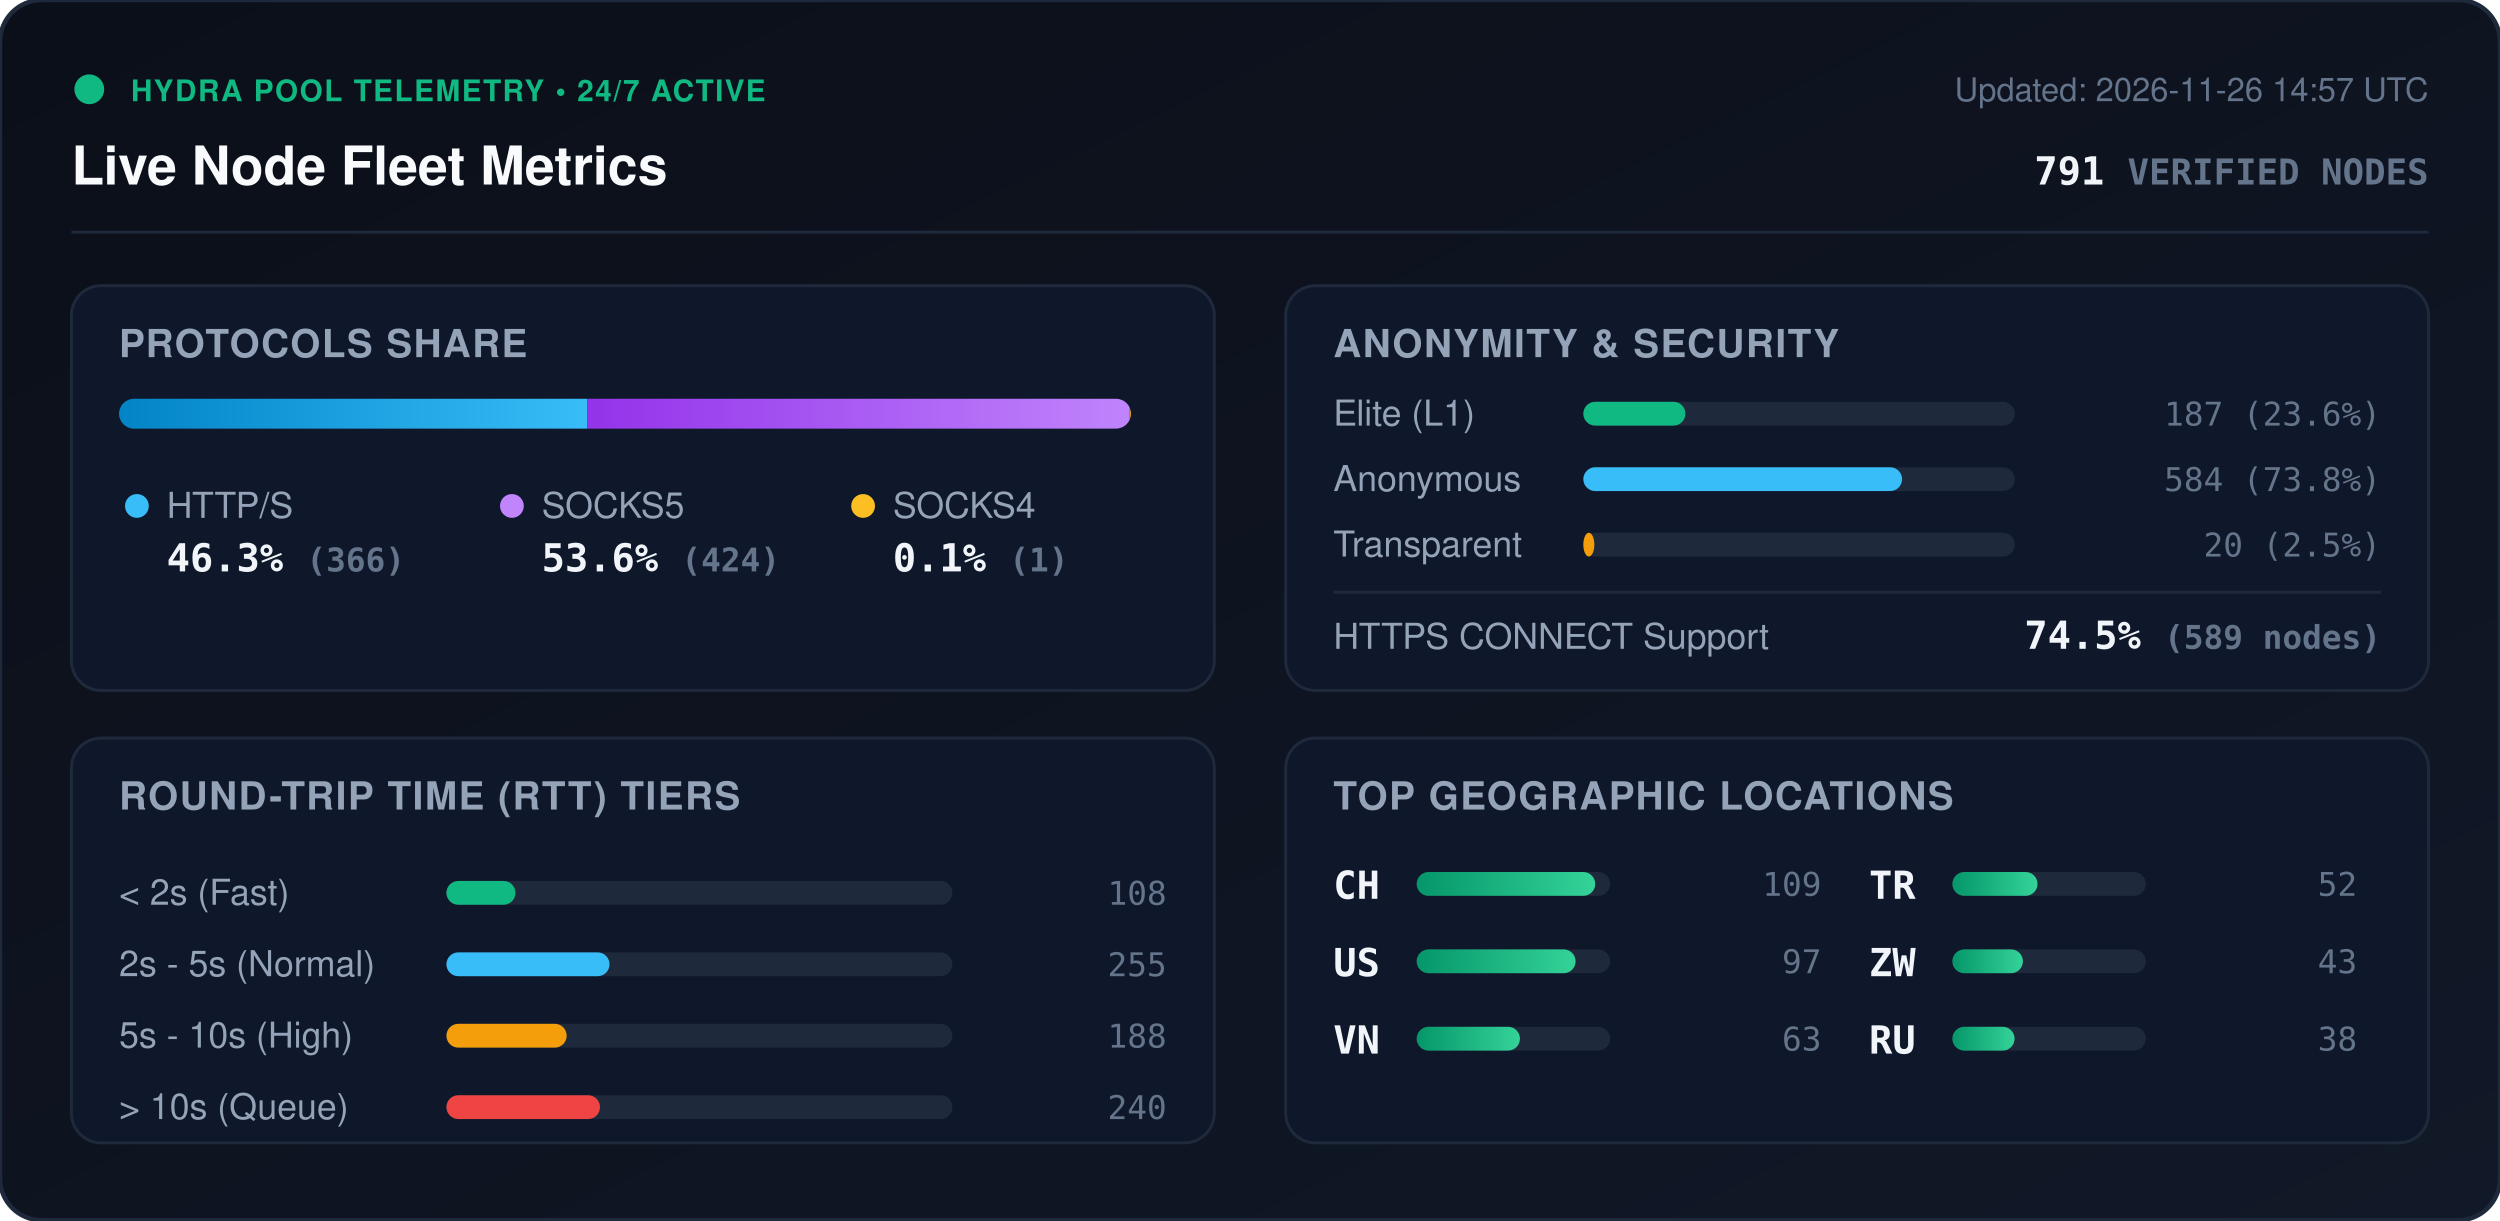
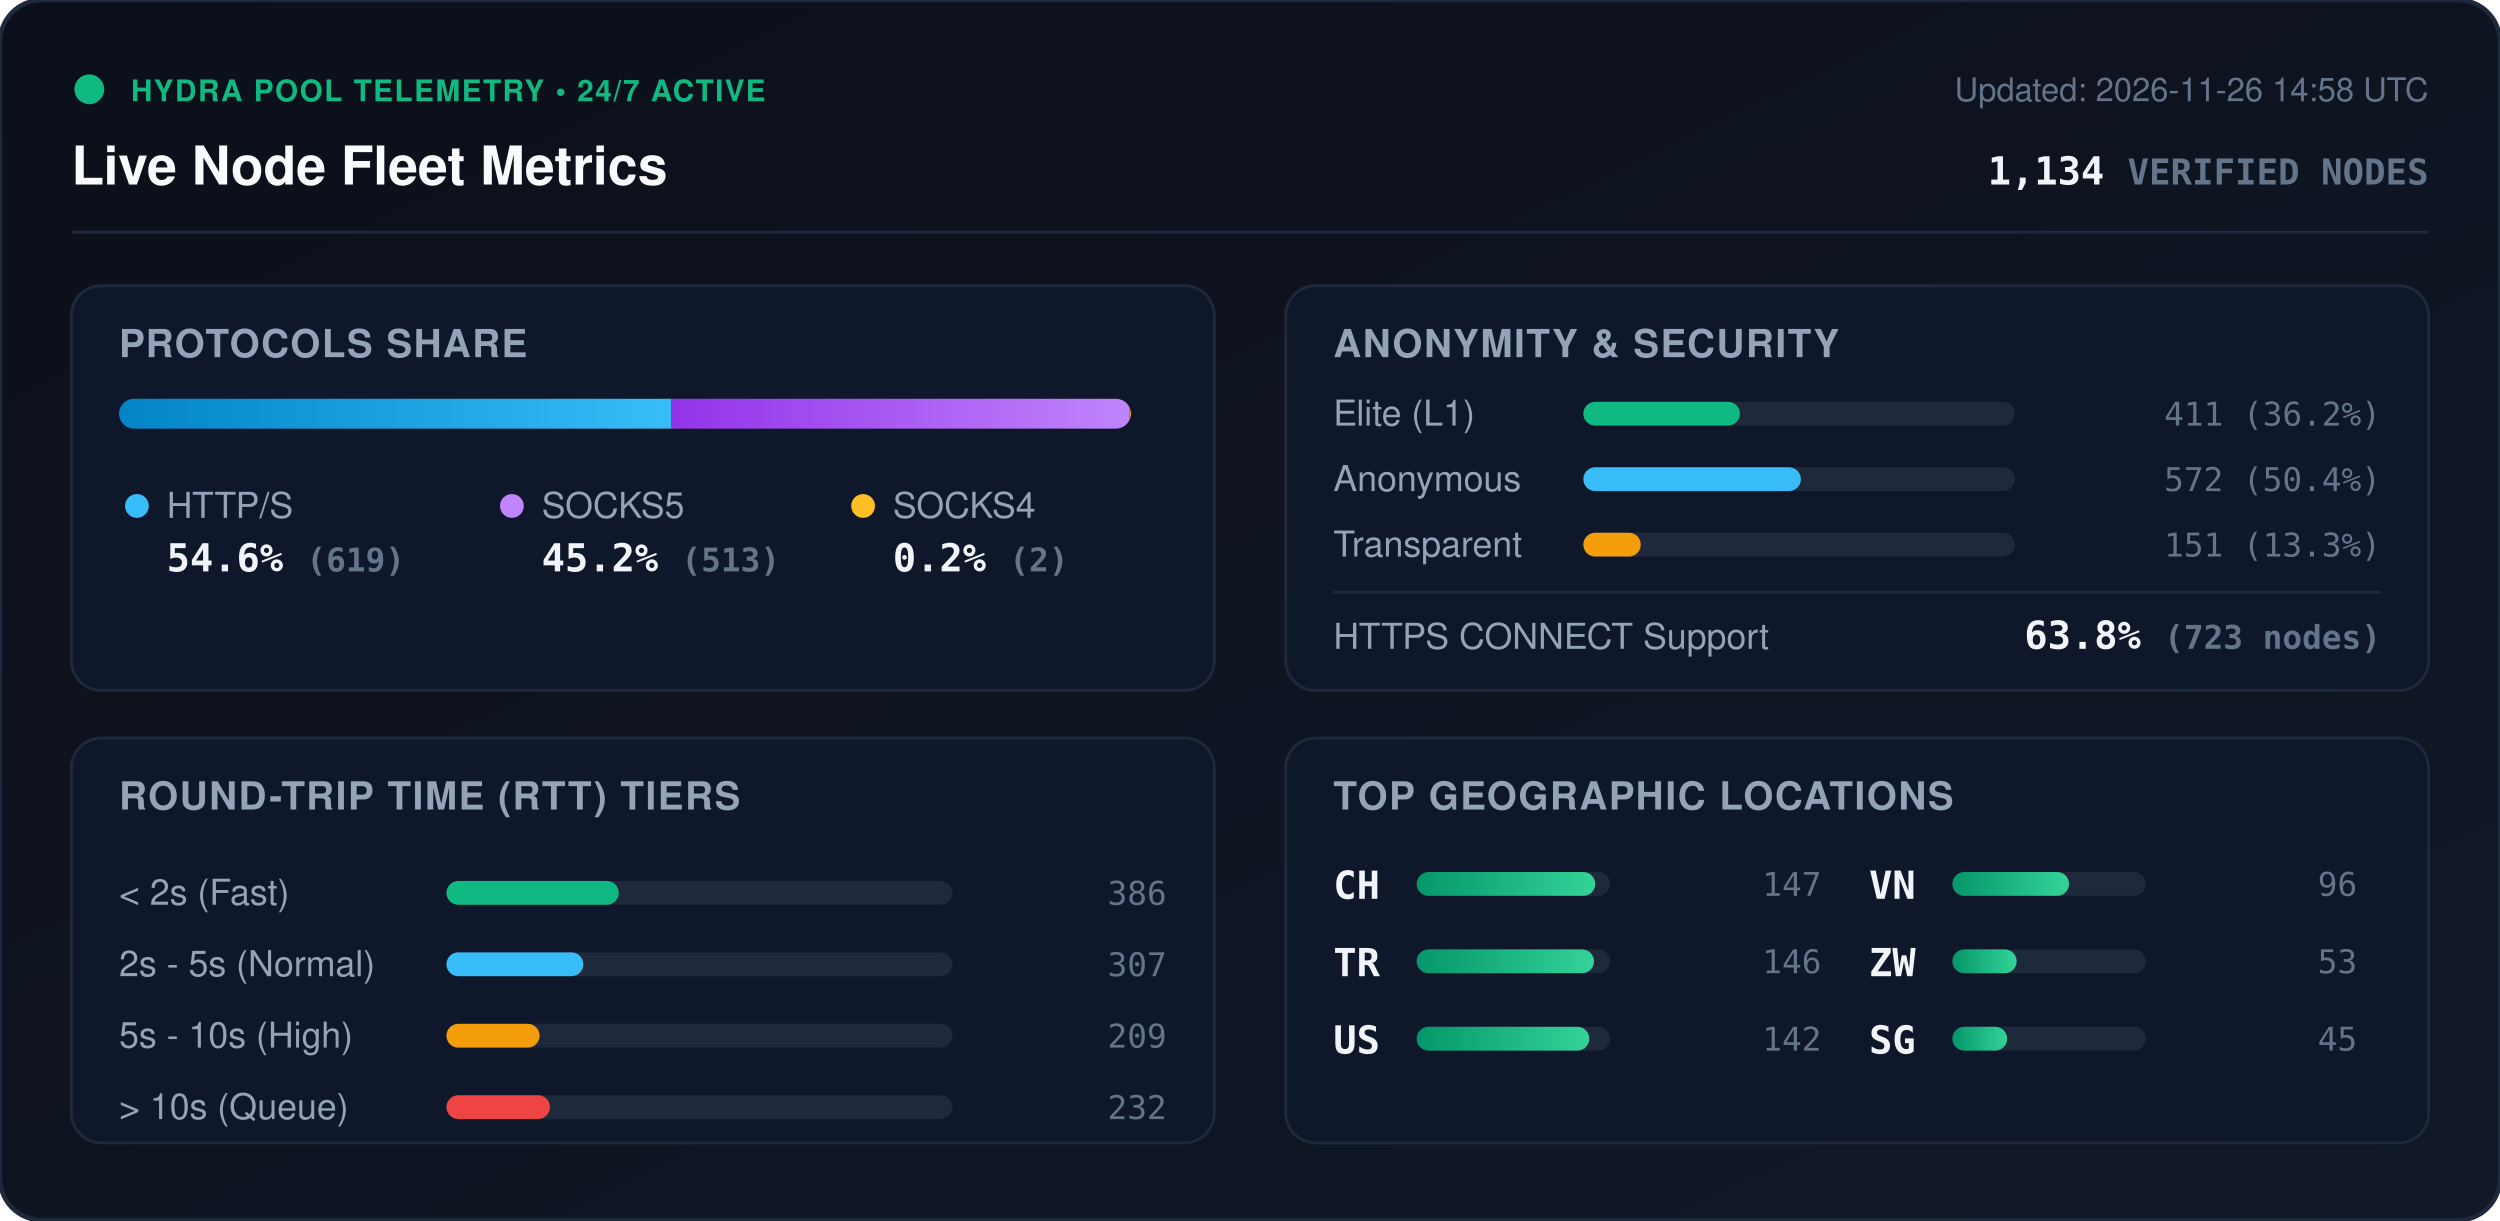
<svg xmlns="http://www.w3.org/2000/svg" viewBox="0 0 840 410" width="840" height="410" style="max-width: 100%; height: auto;">
  <defs>
    <linearGradient id="bg" x1="0%" y1="0%" x2="100%" y2="100%">
      <stop offset="0%" stop-color="#0b0f19" />
      <stop offset="100%" stop-color="#111827" />
    </linearGradient>
    <linearGradient id="bar-http" x1="0%" y1="0%" x2="100%" y2="0%">
      <stop offset="0%" stop-color="#0284c7" />
      <stop offset="100%" stop-color="#38bdf8" />
    </linearGradient>
    <linearGradient id="bar-socks5" x1="0%" y1="0%" x2="100%" y2="0%">
      <stop offset="0%" stop-color="#9333ea" />
      <stop offset="100%" stop-color="#c084fc" />
    </linearGradient>
    <linearGradient id="bar-socks4" x1="0%" y1="0%" x2="100%" y2="0%">
      <stop offset="0%" stop-color="#d97706" />
      <stop offset="100%" stop-color="#fbbf24" />
    </linearGradient>
    <linearGradient id="bar-green" x1="0%" y1="0%" x2="100%" y2="0%">
      <stop offset="0%" stop-color="#059669" />
      <stop offset="100%" stop-color="#34d399" />
    </linearGradient>
    <clipPath id="prog-track-clip">
      <rect width="340.0" height="10" rx="5" />
    </clipPath>
    <style>
      .title { font: 700 18px -apple-system, BlinkMacSystemFont, 'Segoe UI', Helvetica, Arial, sans-serif; fill: #f8fafc; }
      .sub { font: 500 11px -apple-system, BlinkMacSystemFont, 'Segoe UI', Helvetica, Arial, sans-serif; fill: #64748b; }
      .section-hdr { font: 600 13px -apple-system, BlinkMacSystemFont, 'Segoe UI', Helvetica, Arial, sans-serif; fill: #94a3b8; letter-spacing: 0.5px; }
      .metric-val { font: 700 13px -apple-system, BlinkMacSystemFont, 'Segoe UI', Helvetica, Arial, sans-serif; fill: #f1f5f9; }
      .metric-lbl { font: 500 12px -apple-system, BlinkMacSystemFont, 'Segoe UI', Helvetica, Arial, sans-serif; fill: #94a3b8; }
      .badge-txt { font: 700 10px -apple-system, BlinkMacSystemFont, 'Segoe UI', Helvetica, Arial, sans-serif; fill: #10b981; letter-spacing: 0.5px; }
      .mono { font-family: ui-monospace, SFMono-Regular, Menlo, Monaco, Consolas, monospace; }
      .pulse { animation: beacon 2s infinite ease-in-out; }
      @keyframes beacon { 0%, 100% { opacity: 1; } 50% { opacity: 0.35; } }
    </style>
  </defs>
  <rect width="840" height="410" rx="14" fill="url(#bg)" stroke="#1e293b" stroke-width="1.5" />
  <g transform="translate(24, 24)">
    <circle cx="6" cy="6" r="5" fill="#10b981" class="pulse" />
    <text x="20" y="10" class="badge-txt">HYDRA POOL TELEMETRY • 24/7 ACTIVE</text>
    <text x="0" y="38" class="title">Live Node Fleet Metrics</text>
-     <text x="792" y="10" text-anchor="end" class="sub">Updated: 2026-11-26 14:57 UTC</text>
-     <text x="792" y="38" text-anchor="end" class="metric-val mono" fill="#38bdf8">791 <tspan font-size="12" fill="#64748b">VERIFIED NODES</tspan>
+     <text x="792" y="10" text-anchor="end" class="sub">Updated: 2026-11-26 14:58 UTC</text>
+     <text x="792" y="38" text-anchor="end" class="metric-val mono" fill="#38bdf8">1,134 <tspan font-size="12" fill="#64748b">VERIFIED NODES</tspan>
    </text>
  </g>
  <line x1="24" y1="78" x2="816" y2="78" stroke="#1e293b" stroke-width="1" />
  <g transform="translate(24, 96)">
    <rect width="384" height="136" rx="10" fill="#0f172a" stroke="#1e293b" />
    <text x="16" y="24" class="section-hdr">PROTOCOLS SHARE</text>
    <g transform="translate(16, 38)">
      <rect width="340.0" height="10" rx="5" fill="#1e293b" />
      <g clip-path="url(#prog-track-clip)">
-         <rect x="0" width="157.3" height="10" fill="url(#bar-http)" />
-         <rect x="157.3" width="182.3" height="10" fill="url(#bar-socks5)" />
-         <rect x="339.6" width="0.4" height="10" fill="url(#bar-socks4)" />
+         <rect x="0" width="185.6" height="10" fill="url(#bar-http)" />
+         <rect x="185.6" width="153.8" height="10" fill="url(#bar-socks5)" />
+         <rect x="339.4" width="0.6" height="10" fill="url(#bar-socks4)" />
      </g>
    </g>
    <g transform="translate(16, 68)">
      <circle cx="6" cy="6" r="4" fill="#38bdf8" />
      <text x="16" y="10" class="metric-lbl">HTTP/S</text>
-       <text x="16" y="28" class="metric-val mono">46.3% <tspan font-size="11" fill="#64748b">(366)</tspan>
+       <text x="16" y="28" class="metric-val mono">54.6% <tspan font-size="11" fill="#64748b">(619)</tspan>
      </text>
      <circle cx="132" cy="6" r="4" fill="#c084fc" />
      <text x="142" y="10" class="metric-lbl">SOCKS5</text>
-       <text x="142" y="28" class="metric-val mono">53.6% <tspan font-size="11" fill="#64748b">(424)</tspan>
+       <text x="142" y="28" class="metric-val mono">45.2% <tspan font-size="11" fill="#64748b">(513)</tspan>
      </text>
      <circle cx="250" cy="6" r="4" fill="#fbbf24" />
      <text x="260" y="10" class="metric-lbl">SOCKS4</text>
-       <text x="260" y="28" class="metric-val mono">0.1% <tspan font-size="11" fill="#64748b">(1)</tspan>
+       <text x="260" y="28" class="metric-val mono">0.2% <tspan font-size="11" fill="#64748b">(2)</tspan>
      </text>
    </g>
  </g>
  <g transform="translate(432, 96)">
    <rect width="384" height="136" rx="10" fill="#0f172a" stroke="#1e293b" />
    <text x="16" y="24" class="section-hdr">ANONYMITY &amp; SECURITY</text>
    <text x="16" y="47" class="metric-lbl">Elite (L1)</text>
    <rect x="100" y="39" width="145.0" height="8" rx="4" fill="#1e293b" />
-     <rect x="100" y="39" width="34.3" height="8" rx="4" fill="#10b981" />
-     <text x="368" y="47" text-anchor="end" class="mono sub" fill="#e2e8f0">187 (23.6%)</text>
+     <rect x="100" y="39" width="52.6" height="8" rx="4" fill="#10b981" />
+     <text x="368" y="47" text-anchor="end" class="mono sub" fill="#e2e8f0">411 (36.2%)</text>
    <text x="16" y="69" class="metric-lbl">Anonymous</text>
    <rect x="100" y="61" width="145.0" height="8" rx="4" fill="#1e293b" />
-     <rect x="100" y="61" width="107.1" height="8" rx="4" fill="#38bdf8" />
-     <text x="368" y="69" text-anchor="end" class="mono sub" fill="#e2e8f0">584 (73.8%)</text>
+     <rect x="100" y="61" width="73.1" height="8" rx="4" fill="#38bdf8" />
+     <text x="368" y="69" text-anchor="end" class="mono sub" fill="#e2e8f0">572 (50.4%)</text>
    <text x="16" y="91" class="metric-lbl">Transparent</text>
    <rect x="100" y="83" width="145.0" height="8" rx="4" fill="#1e293b" />
-     <rect x="100" y="83" width="3.7" height="8" rx="4" fill="#f59e0b" />
-     <text x="368" y="91" text-anchor="end" class="mono sub" fill="#e2e8f0">20 (2.5%)</text>
+     <rect x="100" y="83" width="19.3" height="8" rx="4" fill="#f59e0b" />
+     <text x="368" y="91" text-anchor="end" class="mono sub" fill="#e2e8f0">151 (13.3%)</text>
    <line x1="16" y1="103" x2="368" y2="103" stroke="#1e293b" stroke-width="1" />
    <text x="16" y="122" class="metric-lbl">HTTPS CONNECT Support</text>
-     <text x="368" y="122" text-anchor="end" class="metric-val mono" fill="#34d399">74.5% <tspan font-size="11" fill="#64748b">(589 nodes)</tspan>
+     <text x="368" y="122" text-anchor="end" class="metric-val mono" fill="#34d399">63.8% <tspan font-size="11" fill="#64748b">(723 nodes)</tspan>
    </text>
  </g>
  <g transform="translate(24, 248)">
    <rect width="384" height="136" rx="10" fill="#0f172a" stroke="#1e293b" />
    <text x="16" y="24" class="section-hdr">ROUND-TRIP TIME (RTT) TIERS</text>
    <g transform="translate(16, 42)">
      <text x="0" y="14" class="metric-lbl">&lt; 2s (Fast)</text>
      <rect x="110" y="6" width="170" height="8" rx="4" fill="#1e293b" />
-       <rect x="110" y="6" width="23.2" height="8" rx="4" fill="#10b981" />
-       <text x="352" y="14" text-anchor="end" class="mono sub">108</text>
+       <rect x="110" y="6" width="57.9" height="8" rx="4" fill="#10b981" />
+       <text x="352" y="14" text-anchor="end" class="mono sub">386</text>
      <text x="0" y="38" class="metric-lbl">2s - 5s (Normal)</text>
      <rect x="110" y="30" width="170" height="8" rx="4" fill="#1e293b" />
-       <rect x="110" y="30" width="54.8" height="8" rx="4" fill="#38bdf8" />
-       <text x="352" y="38" text-anchor="end" class="mono sub">255</text>
+       <rect x="110" y="30" width="46.0" height="8" rx="4" fill="#38bdf8" />
+       <text x="352" y="38" text-anchor="end" class="mono sub">307</text>
      <text x="0" y="62" class="metric-lbl">5s - 10s (High)</text>
      <rect x="110" y="54" width="170" height="8" rx="4" fill="#1e293b" />
-       <rect x="110" y="54" width="40.4" height="8" rx="4" fill="#f59e0b" />
-       <text x="352" y="62" text-anchor="end" class="mono sub">188</text>
+       <rect x="110" y="54" width="31.3" height="8" rx="4" fill="#f59e0b" />
+       <text x="352" y="62" text-anchor="end" class="mono sub">209</text>
      <text x="0" y="86" class="metric-lbl">&gt; 10s (Queue)</text>
      <rect x="110" y="78" width="170" height="8" rx="4" fill="#1e293b" />
-       <rect x="110" y="78" width="51.6" height="8" rx="4" fill="#ef4444" />
-       <text x="352" y="86" text-anchor="end" class="mono sub">240</text>
+       <rect x="110" y="78" width="34.8" height="8" rx="4" fill="#ef4444" />
+       <text x="352" y="86" text-anchor="end" class="mono sub">232</text>
    </g>
  </g>
  <g transform="translate(432, 248)">
    <rect width="384" height="136" rx="10" fill="#0f172a" stroke="#1e293b" />
    <text x="16" y="24" class="section-hdr">TOP GEOGRAPHIC LOCATIONS</text>
    <g transform="translate(16, 42)">
      <g transform="translate(0, 0)">
        <text x="0" y="12" class="mono metric-val" font-size="12">CH</text>
        <rect x="28" y="3" width="65" height="8" rx="4" fill="#1e293b" />
        <rect x="28" y="3" width="60.0" height="8" rx="4" fill="url(#bar-green)" />
-         <text x="164" y="11" text-anchor="end" class="mono sub">109</text>
+         <text x="164" y="11" text-anchor="end" class="mono sub">147</text>
      </g>
      <g transform="translate(0, 26)">
+         <text x="0" y="12" class="mono metric-val" font-size="12">TR</text>
+         <rect x="28" y="3" width="65" height="8" rx="4" fill="#1e293b" />
+         <rect x="28" y="3" width="59.6" height="8" rx="4" fill="url(#bar-green)" />
+         <text x="164" y="11" text-anchor="end" class="mono sub">146</text>
+       </g>
+       <g transform="translate(0, 52)">
        <text x="0" y="12" class="mono metric-val" font-size="12">US</text>
        <rect x="28" y="3" width="65" height="8" rx="4" fill="#1e293b" />
-         <rect x="28" y="3" width="53.4" height="8" rx="4" fill="url(#bar-green)" />
-         <text x="164" y="11" text-anchor="end" class="mono sub">97</text>
+         <rect x="28" y="3" width="58.0" height="8" rx="4" fill="url(#bar-green)" />
+         <text x="164" y="11" text-anchor="end" class="mono sub">142</text>
      </g>
-       <g transform="translate(0, 52)">
+       <g transform="translate(180, 0)">
        <text x="0" y="12" class="mono metric-val" font-size="12">VN</text>
        <rect x="28" y="3" width="65" height="8" rx="4" fill="#1e293b" />
-         <rect x="28" y="3" width="34.7" height="8" rx="4" fill="url(#bar-green)" />
-         <text x="164" y="11" text-anchor="end" class="mono sub">63</text>
-       </g>
-       <g transform="translate(180, 0)">
-         <text x="0" y="12" class="mono metric-val" font-size="12">TR</text>
-         <rect x="28" y="3" width="65" height="8" rx="4" fill="#1e293b" />
-         <rect x="28" y="3" width="28.6" height="8" rx="4" fill="url(#bar-green)" />
-         <text x="164" y="11" text-anchor="end" class="mono sub">52</text>
+         <rect x="28" y="3" width="39.2" height="8" rx="4" fill="url(#bar-green)" />
+         <text x="164" y="11" text-anchor="end" class="mono sub">96</text>
      </g>
      <g transform="translate(180, 26)">
        <text x="0" y="12" class="mono metric-val" font-size="12">ZW</text>
        <rect x="28" y="3" width="65" height="8" rx="4" fill="#1e293b" />
-         <rect x="28" y="3" width="23.7" height="8" rx="4" fill="url(#bar-green)" />
-         <text x="164" y="11" text-anchor="end" class="mono sub">43</text>
+         <rect x="28" y="3" width="21.6" height="8" rx="4" fill="url(#bar-green)" />
+         <text x="164" y="11" text-anchor="end" class="mono sub">53</text>
      </g>
      <g transform="translate(180, 52)">
-         <text x="0" y="12" class="mono metric-val" font-size="12">RU</text>
+         <text x="0" y="12" class="mono metric-val" font-size="12">SG</text>
        <rect x="28" y="3" width="65" height="8" rx="4" fill="#1e293b" />
-         <rect x="28" y="3" width="20.9" height="8" rx="4" fill="url(#bar-green)" />
-         <text x="164" y="11" text-anchor="end" class="mono sub">38</text>
+         <rect x="28" y="3" width="18.4" height="8" rx="4" fill="url(#bar-green)" />
+         <text x="164" y="11" text-anchor="end" class="mono sub">45</text>
      </g>
    </g>
  </g>
</svg>
